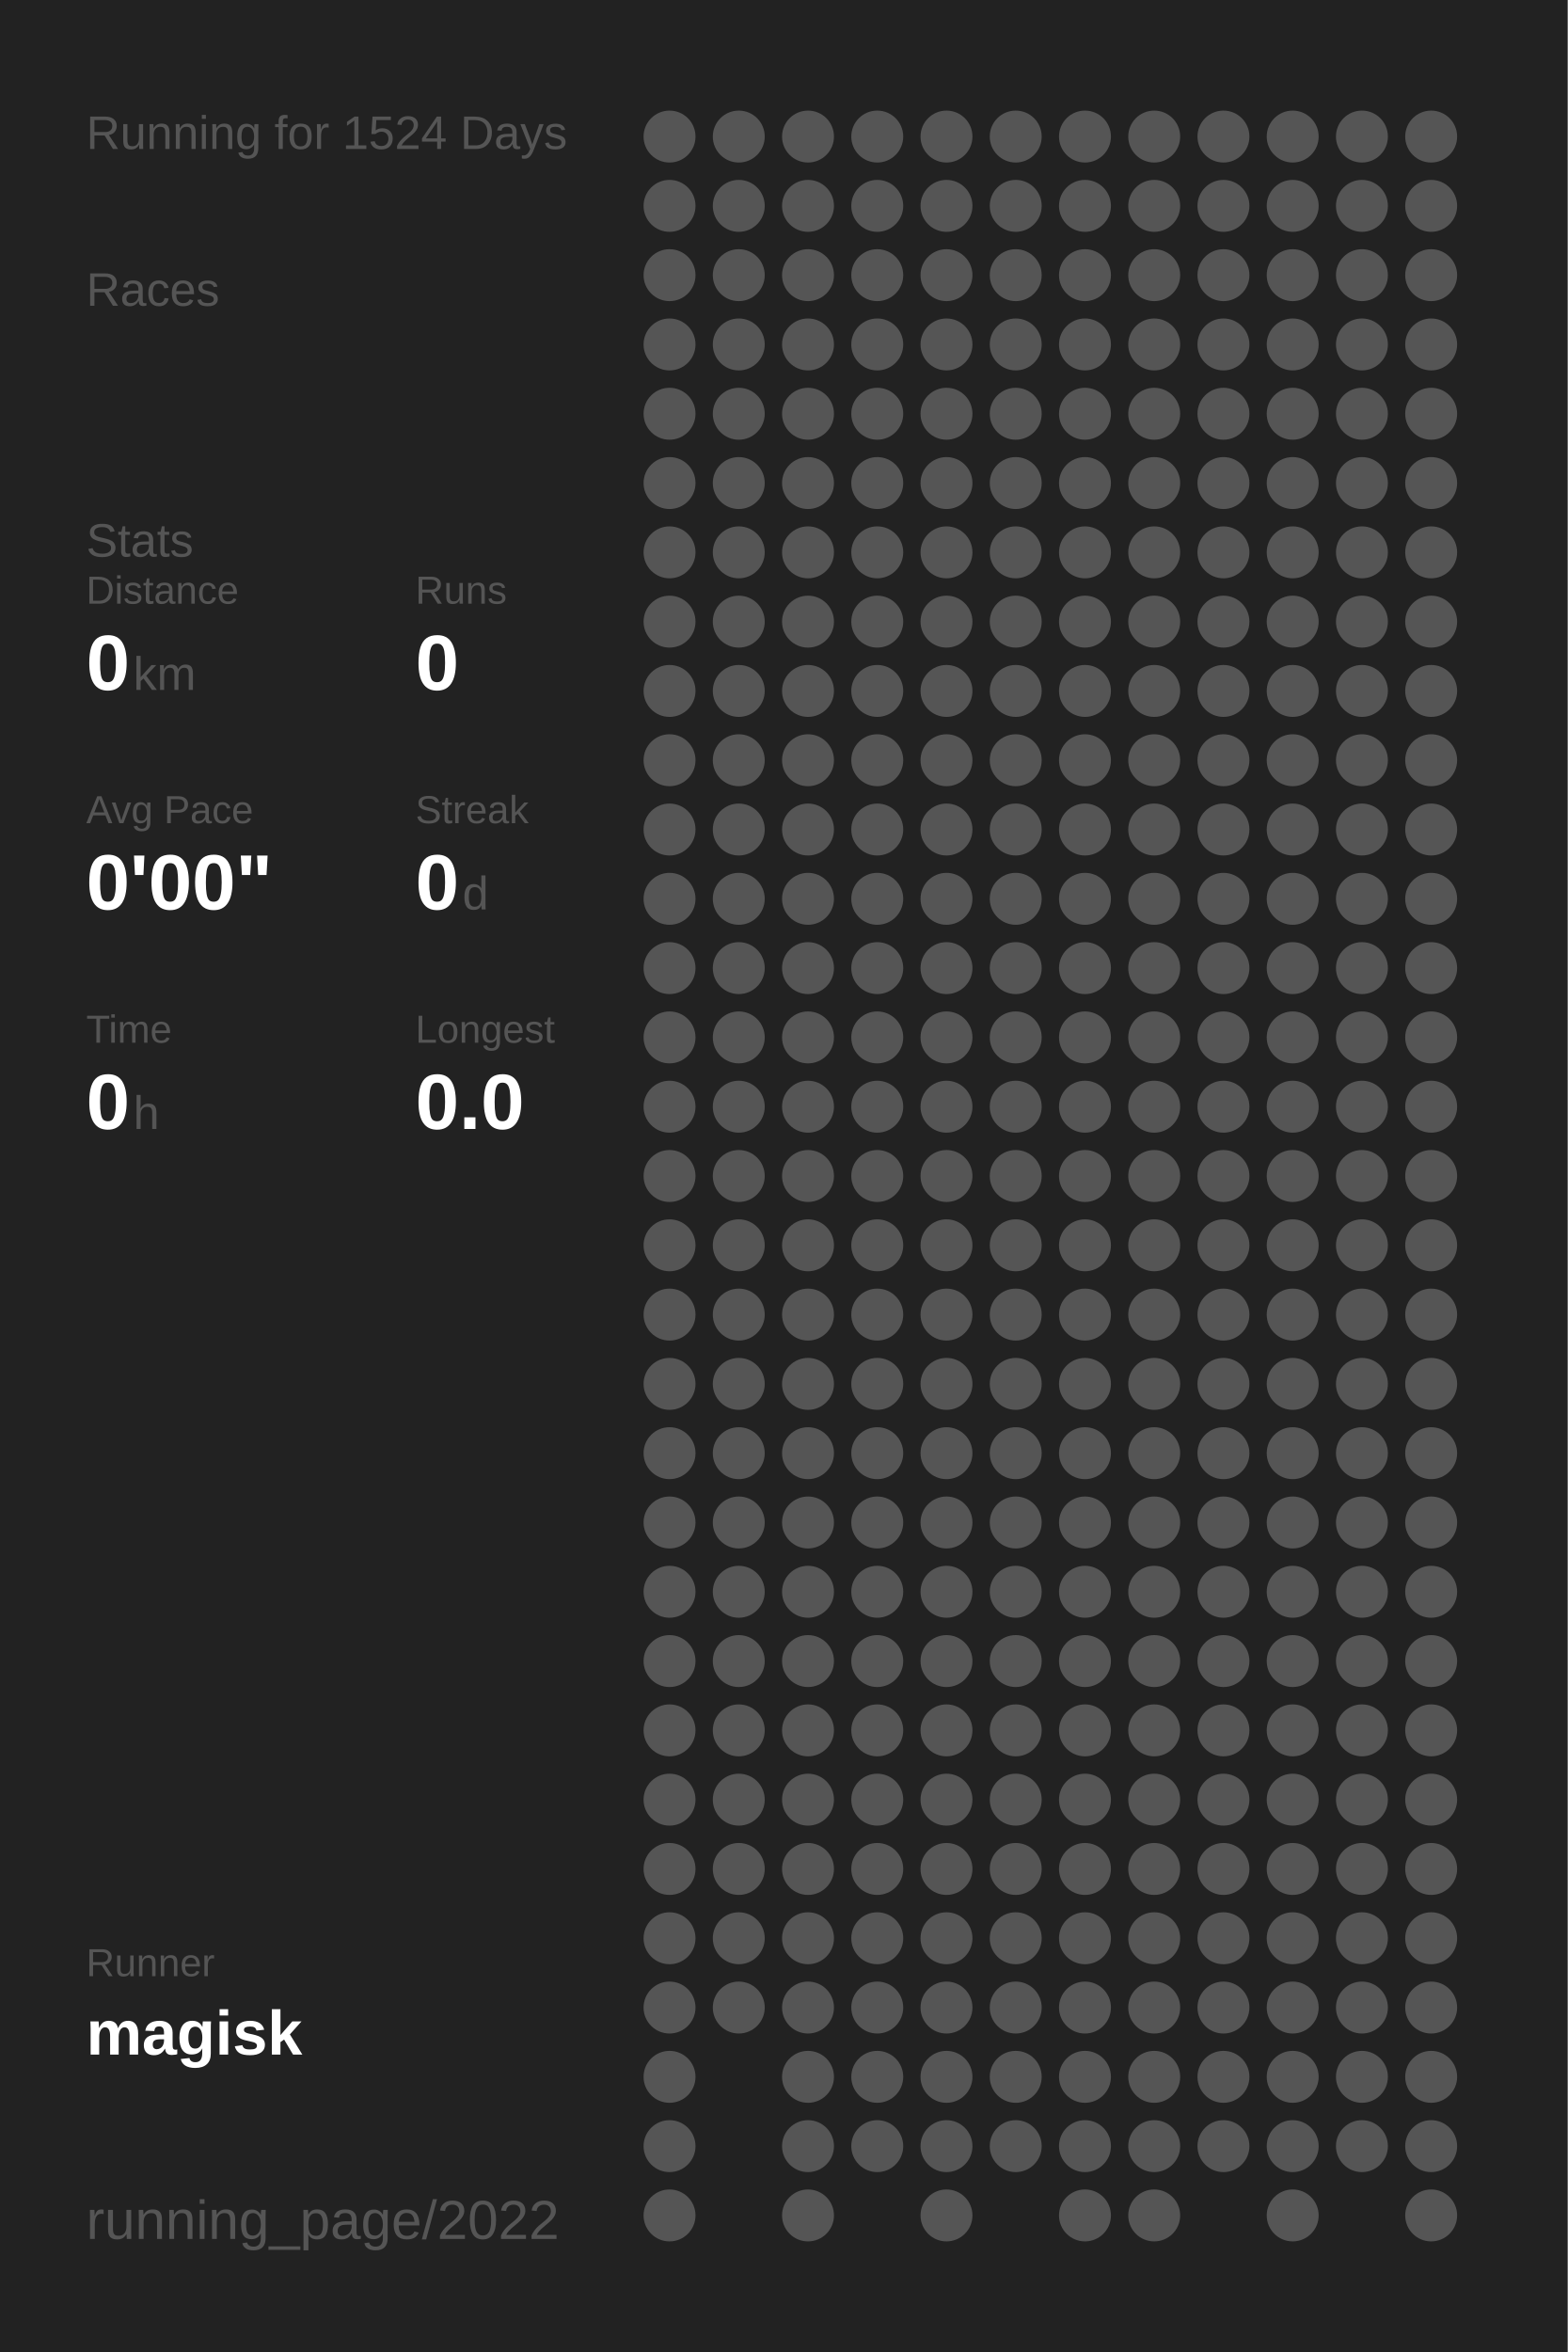
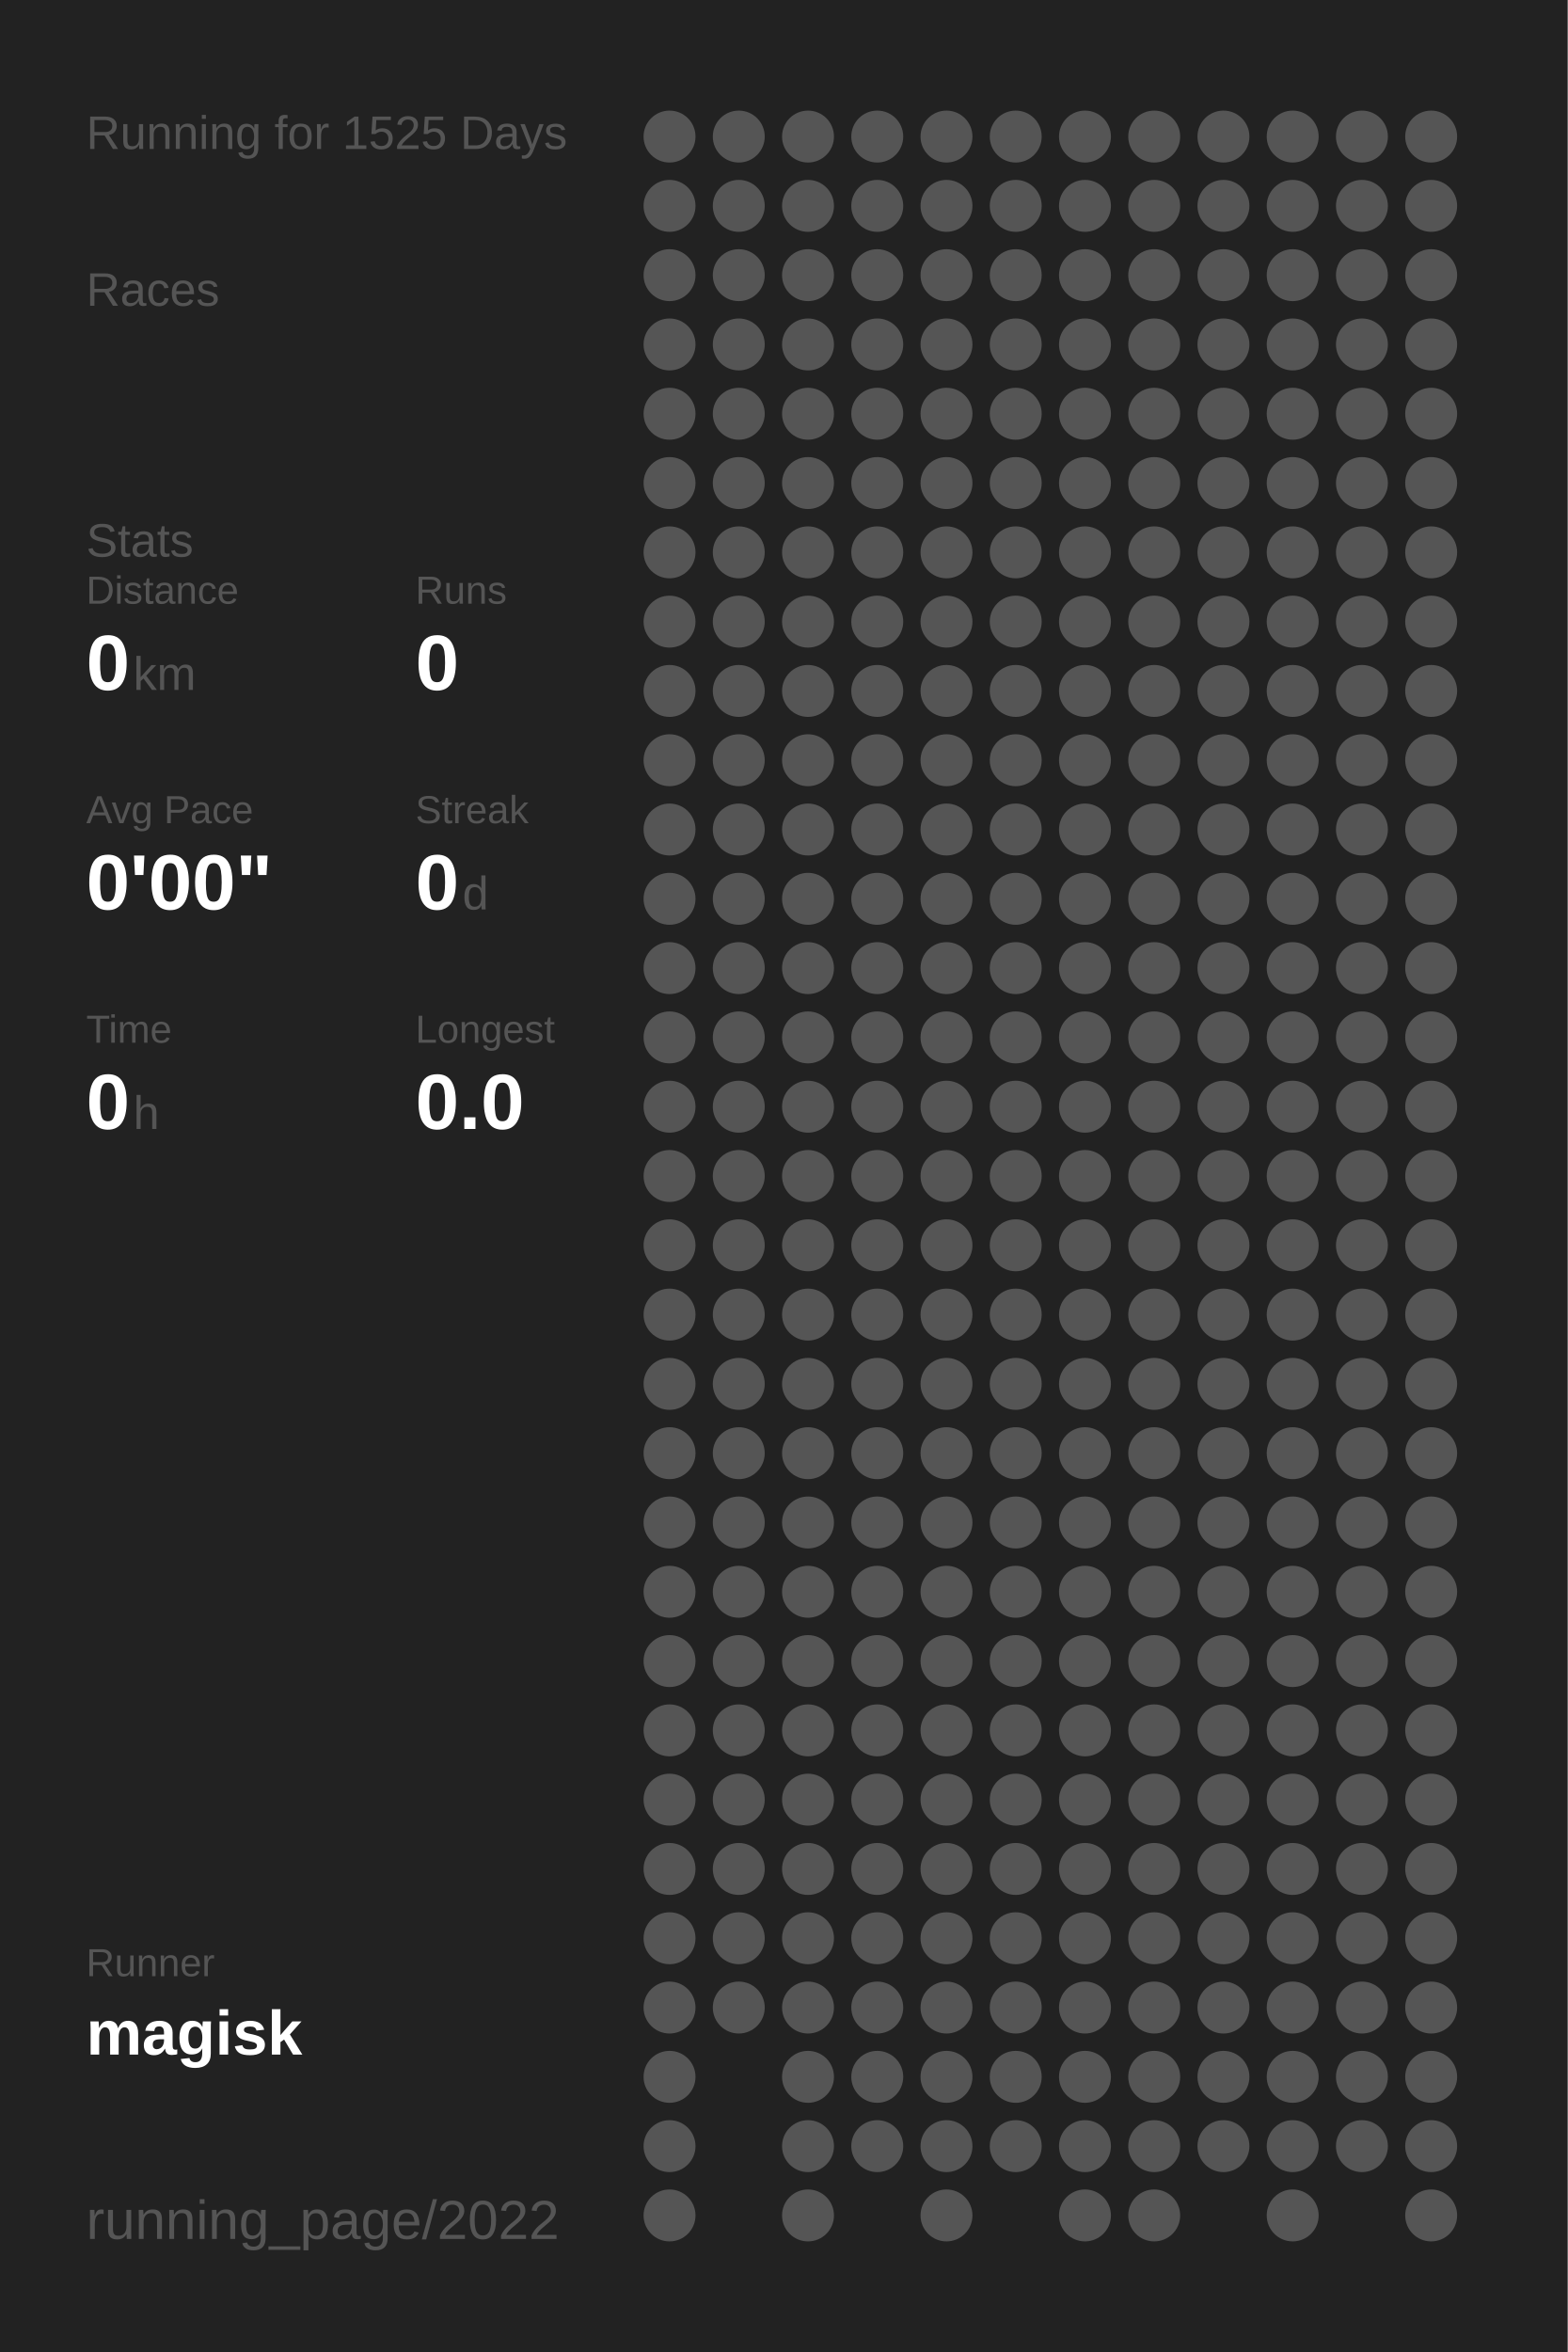
<svg xmlns="http://www.w3.org/2000/svg" baseProfile="full" height="300mm" version="1.1" viewBox="0,0,200,300" width="200mm">
  <defs />
  <rect fill="#222222" height="300" width="200" x="0" y="0" />
-   <text fill="#555555" style="font-size:6px; font-family:Arial;" x="11" y="19">Running for 1524 Days</text>
+   <text fill="#555555" style="font-size:6px; font-family:Arial;" x="11" y="19">Running for 1525 Days</text>
  <text fill="#555555" style="font-size:6px; font-family:Arial;" x="11" y="39">Races</text>
  <text fill="#555555" style="font-size:6px; font-family:Arial;" x="11" y="71">Stats</text>
  <text fill="#555555" style="font-size:5px; font-family:Arial;" x="11" y="77">Distance</text>
  <text fill="#FFFFFF" style="font-size:10px; font-family:Arial; font-weight:bold;" x="11" y="88">0</text>
  <text fill="#555555" style="font-size:6px; font-family:Arial;" x="17" y="88">km</text>
  <text fill="#555555" style="font-size:5px; font-family:Arial;" x="53" y="77">Runs</text>
  <text fill="#FFFFFF" style="font-size:10px; font-family:Arial; font-weight:bold;" x="53" y="88">0</text>
  <text fill="#555555" style="font-size:5px; font-family:Arial;" x="11" y="105">Avg Pace</text>
  <text fill="#FFFFFF" style="font-size:10px; font-family:Arial; font-weight:bold;" x="11" y="116">0'00"</text>
  <text fill="#555555" style="font-size:5px; font-family:Arial;" x="53" y="105">Streak</text>
  <text fill="#FFFFFF" style="font-size:10px; font-family:Arial; font-weight:bold;" x="53" y="116">0</text>
  <text fill="#555555" style="font-size:6px; font-family:Arial;" x="59" y="116">d</text>
  <text fill="#555555" style="font-size:5px; font-family:Arial;" x="11" y="133">Time</text>
  <text fill="#FFFFFF" style="font-size:10px; font-family:Arial; font-weight:bold;" x="11" y="144">0</text>
  <text fill="#555555" style="font-size:6px; font-family:Arial;" x="17" y="144">h</text>
  <text fill="#555555" style="font-size:5px; font-family:Arial;" x="53" y="133">Longest</text>
  <text fill="#FFFFFF" style="font-size:10px; font-family:Arial; font-weight:bold;" x="53" y="144">0.0</text>
  <text fill="#555555" style="font-size:5px; font-family:Arial;" x="11" y="252.065">Runner</text>
  <text fill="#FFFFFF" style="font-size:8px; font-family:Arial; font-weight:bold;" x="11" y="262.065">magisk</text>
  <text fill="#555555" style="font-size:7px; font-family:Arial;" x="11" y="285.581">running_page/2022</text>
  <circle cx="85.417" cy="17.419" fill="#555555" r="3.312" />
  <circle cx="85.417" cy="26.258" fill="#555555" r="3.312" />
  <circle cx="85.417" cy="35.097" fill="#555555" r="3.312" />
  <circle cx="85.417" cy="43.935" fill="#555555" r="3.312" />
  <circle cx="85.417" cy="52.774" fill="#555555" r="3.312" />
  <circle cx="85.417" cy="61.613" fill="#555555" r="3.312" />
  <circle cx="85.417" cy="70.452" fill="#555555" r="3.312" />
  <circle cx="85.417" cy="79.29" fill="#555555" r="3.312" />
  <circle cx="85.417" cy="88.129" fill="#555555" r="3.312" />
  <circle cx="85.417" cy="96.968" fill="#555555" r="3.312" />
  <circle cx="85.417" cy="105.806" fill="#555555" r="3.312" />
  <circle cx="85.417" cy="114.645" fill="#555555" r="3.312" />
  <circle cx="85.417" cy="123.484" fill="#555555" r="3.312" />
  <circle cx="85.417" cy="132.323" fill="#555555" r="3.312" />
  <circle cx="85.417" cy="141.161" fill="#555555" r="3.312" />
  <circle cx="85.417" cy="150" fill="#555555" r="3.312" />
  <circle cx="85.417" cy="158.839" fill="#555555" r="3.312" />
  <circle cx="85.417" cy="167.677" fill="#555555" r="3.312" />
  <circle cx="85.417" cy="176.516" fill="#555555" r="3.312" />
  <circle cx="85.417" cy="185.355" fill="#555555" r="3.312" />
  <circle cx="85.417" cy="194.194" fill="#555555" r="3.312" />
  <circle cx="85.417" cy="203.032" fill="#555555" r="3.312" />
  <circle cx="85.417" cy="211.871" fill="#555555" r="3.312" />
  <circle cx="85.417" cy="220.71" fill="#555555" r="3.312" />
  <circle cx="85.417" cy="229.548" fill="#555555" r="3.312" />
  <circle cx="85.417" cy="238.387" fill="#555555" r="3.312" />
  <circle cx="85.417" cy="247.226" fill="#555555" r="3.312" />
  <circle cx="85.417" cy="256.065" fill="#555555" r="3.312" />
  <circle cx="85.417" cy="264.903" fill="#555555" r="3.312" />
  <circle cx="85.417" cy="273.742" fill="#555555" r="3.312" />
  <circle cx="85.417" cy="282.581" fill="#555555" r="3.312" />
  <circle cx="94.25" cy="17.419" fill="#555555" r="3.312" />
  <circle cx="94.25" cy="26.258" fill="#555555" r="3.312" />
  <circle cx="94.25" cy="35.097" fill="#555555" r="3.312" />
  <circle cx="94.25" cy="43.935" fill="#555555" r="3.312" />
  <circle cx="94.25" cy="52.774" fill="#555555" r="3.312" />
  <circle cx="94.25" cy="61.613" fill="#555555" r="3.312" />
  <circle cx="94.25" cy="70.452" fill="#555555" r="3.312" />
  <circle cx="94.25" cy="79.29" fill="#555555" r="3.312" />
  <circle cx="94.25" cy="88.129" fill="#555555" r="3.312" />
  <circle cx="94.25" cy="96.968" fill="#555555" r="3.312" />
  <circle cx="94.25" cy="105.806" fill="#555555" r="3.312" />
  <circle cx="94.25" cy="114.645" fill="#555555" r="3.312" />
  <circle cx="94.25" cy="123.484" fill="#555555" r="3.312" />
  <circle cx="94.25" cy="132.323" fill="#555555" r="3.312" />
  <circle cx="94.25" cy="141.161" fill="#555555" r="3.312" />
  <circle cx="94.25" cy="150" fill="#555555" r="3.312" />
  <circle cx="94.25" cy="158.839" fill="#555555" r="3.312" />
  <circle cx="94.25" cy="167.677" fill="#555555" r="3.312" />
  <circle cx="94.25" cy="176.516" fill="#555555" r="3.312" />
  <circle cx="94.25" cy="185.355" fill="#555555" r="3.312" />
  <circle cx="94.25" cy="194.194" fill="#555555" r="3.312" />
  <circle cx="94.25" cy="203.032" fill="#555555" r="3.312" />
  <circle cx="94.25" cy="211.871" fill="#555555" r="3.312" />
  <circle cx="94.25" cy="220.71" fill="#555555" r="3.312" />
  <circle cx="94.25" cy="229.548" fill="#555555" r="3.312" />
  <circle cx="94.25" cy="238.387" fill="#555555" r="3.312" />
  <circle cx="94.25" cy="247.226" fill="#555555" r="3.312" />
  <circle cx="94.25" cy="256.065" fill="#555555" r="3.312" />
  <circle cx="103.083" cy="17.419" fill="#555555" r="3.312" />
  <circle cx="103.083" cy="26.258" fill="#555555" r="3.312" />
  <circle cx="103.083" cy="35.097" fill="#555555" r="3.312" />
  <circle cx="103.083" cy="43.935" fill="#555555" r="3.312" />
  <circle cx="103.083" cy="52.774" fill="#555555" r="3.312" />
  <circle cx="103.083" cy="61.613" fill="#555555" r="3.312" />
  <circle cx="103.083" cy="70.452" fill="#555555" r="3.312" />
  <circle cx="103.083" cy="79.29" fill="#555555" r="3.312" />
  <circle cx="103.083" cy="88.129" fill="#555555" r="3.312" />
  <circle cx="103.083" cy="96.968" fill="#555555" r="3.312" />
  <circle cx="103.083" cy="105.806" fill="#555555" r="3.312" />
  <circle cx="103.083" cy="114.645" fill="#555555" r="3.312" />
  <circle cx="103.083" cy="123.484" fill="#555555" r="3.312" />
  <circle cx="103.083" cy="132.323" fill="#555555" r="3.312" />
  <circle cx="103.083" cy="141.161" fill="#555555" r="3.312" />
  <circle cx="103.083" cy="150" fill="#555555" r="3.312" />
  <circle cx="103.083" cy="158.839" fill="#555555" r="3.312" />
  <circle cx="103.083" cy="167.677" fill="#555555" r="3.312" />
  <circle cx="103.083" cy="176.516" fill="#555555" r="3.312" />
  <circle cx="103.083" cy="185.355" fill="#555555" r="3.312" />
  <circle cx="103.083" cy="194.194" fill="#555555" r="3.312" />
  <circle cx="103.083" cy="203.032" fill="#555555" r="3.312" />
  <circle cx="103.083" cy="211.871" fill="#555555" r="3.312" />
  <circle cx="103.083" cy="220.71" fill="#555555" r="3.312" />
  <circle cx="103.083" cy="229.548" fill="#555555" r="3.312" />
  <circle cx="103.083" cy="238.387" fill="#555555" r="3.312" />
  <circle cx="103.083" cy="247.226" fill="#555555" r="3.312" />
  <circle cx="103.083" cy="256.065" fill="#555555" r="3.312" />
  <circle cx="103.083" cy="264.903" fill="#555555" r="3.312" />
  <circle cx="103.083" cy="273.742" fill="#555555" r="3.312" />
  <circle cx="103.083" cy="282.581" fill="#555555" r="3.312" />
  <circle cx="111.917" cy="17.419" fill="#555555" r="3.312" />
  <circle cx="111.917" cy="26.258" fill="#555555" r="3.312" />
  <circle cx="111.917" cy="35.097" fill="#555555" r="3.312" />
  <circle cx="111.917" cy="43.935" fill="#555555" r="3.312" />
  <circle cx="111.917" cy="52.774" fill="#555555" r="3.312" />
  <circle cx="111.917" cy="61.613" fill="#555555" r="3.312" />
  <circle cx="111.917" cy="70.452" fill="#555555" r="3.312" />
  <circle cx="111.917" cy="79.29" fill="#555555" r="3.312" />
  <circle cx="111.917" cy="88.129" fill="#555555" r="3.312" />
  <circle cx="111.917" cy="96.968" fill="#555555" r="3.312" />
  <circle cx="111.917" cy="105.806" fill="#555555" r="3.312" />
  <circle cx="111.917" cy="114.645" fill="#555555" r="3.312" />
  <circle cx="111.917" cy="123.484" fill="#555555" r="3.312" />
  <circle cx="111.917" cy="132.323" fill="#555555" r="3.312" />
  <circle cx="111.917" cy="141.161" fill="#555555" r="3.312" />
  <circle cx="111.917" cy="150" fill="#555555" r="3.312" />
  <circle cx="111.917" cy="158.839" fill="#555555" r="3.312" />
  <circle cx="111.917" cy="167.677" fill="#555555" r="3.312" />
  <circle cx="111.917" cy="176.516" fill="#555555" r="3.312" />
  <circle cx="111.917" cy="185.355" fill="#555555" r="3.312" />
  <circle cx="111.917" cy="194.194" fill="#555555" r="3.312" />
  <circle cx="111.917" cy="203.032" fill="#555555" r="3.312" />
  <circle cx="111.917" cy="211.871" fill="#555555" r="3.312" />
  <circle cx="111.917" cy="220.71" fill="#555555" r="3.312" />
  <circle cx="111.917" cy="229.548" fill="#555555" r="3.312" />
  <circle cx="111.917" cy="238.387" fill="#555555" r="3.312" />
  <circle cx="111.917" cy="247.226" fill="#555555" r="3.312" />
  <circle cx="111.917" cy="256.065" fill="#555555" r="3.312" />
  <circle cx="111.917" cy="264.903" fill="#555555" r="3.312" />
  <circle cx="111.917" cy="273.742" fill="#555555" r="3.312" />
  <circle cx="120.75" cy="17.419" fill="#555555" r="3.312" />
  <circle cx="120.75" cy="26.258" fill="#555555" r="3.312" />
  <circle cx="120.75" cy="35.097" fill="#555555" r="3.312" />
  <circle cx="120.75" cy="43.935" fill="#555555" r="3.312" />
  <circle cx="120.75" cy="52.774" fill="#555555" r="3.312" />
  <circle cx="120.75" cy="61.613" fill="#555555" r="3.312" />
  <circle cx="120.75" cy="70.452" fill="#555555" r="3.312" />
  <circle cx="120.75" cy="79.29" fill="#555555" r="3.312" />
  <circle cx="120.75" cy="88.129" fill="#555555" r="3.312" />
  <circle cx="120.75" cy="96.968" fill="#555555" r="3.312" />
  <circle cx="120.75" cy="105.806" fill="#555555" r="3.312" />
  <circle cx="120.75" cy="114.645" fill="#555555" r="3.312" />
  <circle cx="120.75" cy="123.484" fill="#555555" r="3.312" />
  <circle cx="120.75" cy="132.323" fill="#555555" r="3.312" />
  <circle cx="120.75" cy="141.161" fill="#555555" r="3.312" />
  <circle cx="120.75" cy="150" fill="#555555" r="3.312" />
  <circle cx="120.75" cy="158.839" fill="#555555" r="3.312" />
  <circle cx="120.75" cy="167.677" fill="#555555" r="3.312" />
  <circle cx="120.75" cy="176.516" fill="#555555" r="3.312" />
  <circle cx="120.75" cy="185.355" fill="#555555" r="3.312" />
  <circle cx="120.75" cy="194.194" fill="#555555" r="3.312" />
  <circle cx="120.75" cy="203.032" fill="#555555" r="3.312" />
  <circle cx="120.75" cy="211.871" fill="#555555" r="3.312" />
  <circle cx="120.75" cy="220.71" fill="#555555" r="3.312" />
  <circle cx="120.75" cy="229.548" fill="#555555" r="3.312" />
  <circle cx="120.75" cy="238.387" fill="#555555" r="3.312" />
  <circle cx="120.75" cy="247.226" fill="#555555" r="3.312" />
  <circle cx="120.75" cy="256.065" fill="#555555" r="3.312" />
  <circle cx="120.75" cy="264.903" fill="#555555" r="3.312" />
  <circle cx="120.75" cy="273.742" fill="#555555" r="3.312" />
  <circle cx="120.75" cy="282.581" fill="#555555" r="3.312" />
  <circle cx="129.583" cy="17.419" fill="#555555" r="3.312" />
  <circle cx="129.583" cy="26.258" fill="#555555" r="3.312" />
  <circle cx="129.583" cy="35.097" fill="#555555" r="3.312" />
  <circle cx="129.583" cy="43.935" fill="#555555" r="3.312" />
  <circle cx="129.583" cy="52.774" fill="#555555" r="3.312" />
  <circle cx="129.583" cy="61.613" fill="#555555" r="3.312" />
  <circle cx="129.583" cy="70.452" fill="#555555" r="3.312" />
  <circle cx="129.583" cy="79.29" fill="#555555" r="3.312" />
  <circle cx="129.583" cy="88.129" fill="#555555" r="3.312" />
  <circle cx="129.583" cy="96.968" fill="#555555" r="3.312" />
  <circle cx="129.583" cy="105.806" fill="#555555" r="3.312" />
  <circle cx="129.583" cy="114.645" fill="#555555" r="3.312" />
  <circle cx="129.583" cy="123.484" fill="#555555" r="3.312" />
  <circle cx="129.583" cy="132.323" fill="#555555" r="3.312" />
  <circle cx="129.583" cy="141.161" fill="#555555" r="3.312" />
  <circle cx="129.583" cy="150" fill="#555555" r="3.312" />
  <circle cx="129.583" cy="158.839" fill="#555555" r="3.312" />
  <circle cx="129.583" cy="167.677" fill="#555555" r="3.312" />
  <circle cx="129.583" cy="176.516" fill="#555555" r="3.312" />
  <circle cx="129.583" cy="185.355" fill="#555555" r="3.312" />
  <circle cx="129.583" cy="194.194" fill="#555555" r="3.312" />
  <circle cx="129.583" cy="203.032" fill="#555555" r="3.312" />
  <circle cx="129.583" cy="211.871" fill="#555555" r="3.312" />
  <circle cx="129.583" cy="220.71" fill="#555555" r="3.312" />
  <circle cx="129.583" cy="229.548" fill="#555555" r="3.312" />
  <circle cx="129.583" cy="238.387" fill="#555555" r="3.312" />
  <circle cx="129.583" cy="247.226" fill="#555555" r="3.312" />
  <circle cx="129.583" cy="256.065" fill="#555555" r="3.312" />
  <circle cx="129.583" cy="264.903" fill="#555555" r="3.312" />
  <circle cx="129.583" cy="273.742" fill="#555555" r="3.312" />
  <circle cx="138.417" cy="17.419" fill="#555555" r="3.312" />
  <circle cx="138.417" cy="26.258" fill="#555555" r="3.312" />
  <circle cx="138.417" cy="35.097" fill="#555555" r="3.312" />
  <circle cx="138.417" cy="43.935" fill="#555555" r="3.312" />
  <circle cx="138.417" cy="52.774" fill="#555555" r="3.312" />
  <circle cx="138.417" cy="61.613" fill="#555555" r="3.312" />
  <circle cx="138.417" cy="70.452" fill="#555555" r="3.312" />
  <circle cx="138.417" cy="79.29" fill="#555555" r="3.312" />
  <circle cx="138.417" cy="88.129" fill="#555555" r="3.312" />
  <circle cx="138.417" cy="96.968" fill="#555555" r="3.312" />
  <circle cx="138.417" cy="105.806" fill="#555555" r="3.312" />
  <circle cx="138.417" cy="114.645" fill="#555555" r="3.312" />
  <circle cx="138.417" cy="123.484" fill="#555555" r="3.312" />
  <circle cx="138.417" cy="132.323" fill="#555555" r="3.312" />
  <circle cx="138.417" cy="141.161" fill="#555555" r="3.312" />
  <circle cx="138.417" cy="150" fill="#555555" r="3.312" />
  <circle cx="138.417" cy="158.839" fill="#555555" r="3.312" />
  <circle cx="138.417" cy="167.677" fill="#555555" r="3.312" />
  <circle cx="138.417" cy="176.516" fill="#555555" r="3.312" />
  <circle cx="138.417" cy="185.355" fill="#555555" r="3.312" />
  <circle cx="138.417" cy="194.194" fill="#555555" r="3.312" />
  <circle cx="138.417" cy="203.032" fill="#555555" r="3.312" />
  <circle cx="138.417" cy="211.871" fill="#555555" r="3.312" />
  <circle cx="138.417" cy="220.71" fill="#555555" r="3.312" />
  <circle cx="138.417" cy="229.548" fill="#555555" r="3.312" />
  <circle cx="138.417" cy="238.387" fill="#555555" r="3.312" />
  <circle cx="138.417" cy="247.226" fill="#555555" r="3.312" />
  <circle cx="138.417" cy="256.065" fill="#555555" r="3.312" />
  <circle cx="138.417" cy="264.903" fill="#555555" r="3.312" />
  <circle cx="138.417" cy="273.742" fill="#555555" r="3.312" />
  <circle cx="138.417" cy="282.581" fill="#555555" r="3.312" />
  <circle cx="147.25" cy="17.419" fill="#555555" r="3.312" />
  <circle cx="147.25" cy="26.258" fill="#555555" r="3.312" />
  <circle cx="147.25" cy="35.097" fill="#555555" r="3.312" />
  <circle cx="147.25" cy="43.935" fill="#555555" r="3.312" />
  <circle cx="147.25" cy="52.774" fill="#555555" r="3.312" />
  <circle cx="147.25" cy="61.613" fill="#555555" r="3.312" />
  <circle cx="147.25" cy="70.452" fill="#555555" r="3.312" />
  <circle cx="147.25" cy="79.29" fill="#555555" r="3.312" />
  <circle cx="147.25" cy="88.129" fill="#555555" r="3.312" />
  <circle cx="147.25" cy="96.968" fill="#555555" r="3.312" />
  <circle cx="147.25" cy="105.806" fill="#555555" r="3.312" />
  <circle cx="147.25" cy="114.645" fill="#555555" r="3.312" />
  <circle cx="147.25" cy="123.484" fill="#555555" r="3.312" />
  <circle cx="147.25" cy="132.323" fill="#555555" r="3.312" />
  <circle cx="147.25" cy="141.161" fill="#555555" r="3.312" />
  <circle cx="147.25" cy="150" fill="#555555" r="3.312" />
  <circle cx="147.25" cy="158.839" fill="#555555" r="3.312" />
  <circle cx="147.25" cy="167.677" fill="#555555" r="3.312" />
  <circle cx="147.25" cy="176.516" fill="#555555" r="3.312" />
  <circle cx="147.25" cy="185.355" fill="#555555" r="3.312" />
  <circle cx="147.25" cy="194.194" fill="#555555" r="3.312" />
  <circle cx="147.25" cy="203.032" fill="#555555" r="3.312" />
  <circle cx="147.25" cy="211.871" fill="#555555" r="3.312" />
  <circle cx="147.25" cy="220.71" fill="#555555" r="3.312" />
  <circle cx="147.25" cy="229.548" fill="#555555" r="3.312" />
  <circle cx="147.25" cy="238.387" fill="#555555" r="3.312" />
  <circle cx="147.25" cy="247.226" fill="#555555" r="3.312" />
  <circle cx="147.25" cy="256.065" fill="#555555" r="3.312" />
  <circle cx="147.25" cy="264.903" fill="#555555" r="3.312" />
  <circle cx="147.25" cy="273.742" fill="#555555" r="3.312" />
  <circle cx="147.25" cy="282.581" fill="#555555" r="3.312" />
  <circle cx="156.083" cy="17.419" fill="#555555" r="3.312" />
  <circle cx="156.083" cy="26.258" fill="#555555" r="3.312" />
  <circle cx="156.083" cy="35.097" fill="#555555" r="3.312" />
  <circle cx="156.083" cy="43.935" fill="#555555" r="3.312" />
  <circle cx="156.083" cy="52.774" fill="#555555" r="3.312" />
  <circle cx="156.083" cy="61.613" fill="#555555" r="3.312" />
  <circle cx="156.083" cy="70.452" fill="#555555" r="3.312" />
  <circle cx="156.083" cy="79.29" fill="#555555" r="3.312" />
  <circle cx="156.083" cy="88.129" fill="#555555" r="3.312" />
  <circle cx="156.083" cy="96.968" fill="#555555" r="3.312" />
  <circle cx="156.083" cy="105.806" fill="#555555" r="3.312" />
  <circle cx="156.083" cy="114.645" fill="#555555" r="3.312" />
  <circle cx="156.083" cy="123.484" fill="#555555" r="3.312" />
  <circle cx="156.083" cy="132.323" fill="#555555" r="3.312" />
  <circle cx="156.083" cy="141.161" fill="#555555" r="3.312" />
  <circle cx="156.083" cy="150" fill="#555555" r="3.312" />
  <circle cx="156.083" cy="158.839" fill="#555555" r="3.312" />
  <circle cx="156.083" cy="167.677" fill="#555555" r="3.312" />
  <circle cx="156.083" cy="176.516" fill="#555555" r="3.312" />
  <circle cx="156.083" cy="185.355" fill="#555555" r="3.312" />
  <circle cx="156.083" cy="194.194" fill="#555555" r="3.312" />
  <circle cx="156.083" cy="203.032" fill="#555555" r="3.312" />
  <circle cx="156.083" cy="211.871" fill="#555555" r="3.312" />
  <circle cx="156.083" cy="220.71" fill="#555555" r="3.312" />
  <circle cx="156.083" cy="229.548" fill="#555555" r="3.312" />
  <circle cx="156.083" cy="238.387" fill="#555555" r="3.312" />
  <circle cx="156.083" cy="247.226" fill="#555555" r="3.312" />
  <circle cx="156.083" cy="256.065" fill="#555555" r="3.312" />
  <circle cx="156.083" cy="264.903" fill="#555555" r="3.312" />
  <circle cx="156.083" cy="273.742" fill="#555555" r="3.312" />
  <circle cx="164.917" cy="17.419" fill="#555555" r="3.312" />
  <circle cx="164.917" cy="26.258" fill="#555555" r="3.312" />
  <circle cx="164.917" cy="35.097" fill="#555555" r="3.312" />
  <circle cx="164.917" cy="43.935" fill="#555555" r="3.312" />
  <circle cx="164.917" cy="52.774" fill="#555555" r="3.312" />
  <circle cx="164.917" cy="61.613" fill="#555555" r="3.312" />
  <circle cx="164.917" cy="70.452" fill="#555555" r="3.312" />
  <circle cx="164.917" cy="79.29" fill="#555555" r="3.312" />
  <circle cx="164.917" cy="88.129" fill="#555555" r="3.312" />
  <circle cx="164.917" cy="96.968" fill="#555555" r="3.312" />
  <circle cx="164.917" cy="105.806" fill="#555555" r="3.312" />
  <circle cx="164.917" cy="114.645" fill="#555555" r="3.312" />
  <circle cx="164.917" cy="123.484" fill="#555555" r="3.312" />
  <circle cx="164.917" cy="132.323" fill="#555555" r="3.312" />
  <circle cx="164.917" cy="141.161" fill="#555555" r="3.312" />
  <circle cx="164.917" cy="150" fill="#555555" r="3.312" />
  <circle cx="164.917" cy="158.839" fill="#555555" r="3.312" />
  <circle cx="164.917" cy="167.677" fill="#555555" r="3.312" />
  <circle cx="164.917" cy="176.516" fill="#555555" r="3.312" />
  <circle cx="164.917" cy="185.355" fill="#555555" r="3.312" />
  <circle cx="164.917" cy="194.194" fill="#555555" r="3.312" />
  <circle cx="164.917" cy="203.032" fill="#555555" r="3.312" />
  <circle cx="164.917" cy="211.871" fill="#555555" r="3.312" />
  <circle cx="164.917" cy="220.71" fill="#555555" r="3.312" />
  <circle cx="164.917" cy="229.548" fill="#555555" r="3.312" />
  <circle cx="164.917" cy="238.387" fill="#555555" r="3.312" />
  <circle cx="164.917" cy="247.226" fill="#555555" r="3.312" />
  <circle cx="164.917" cy="256.065" fill="#555555" r="3.312" />
  <circle cx="164.917" cy="264.903" fill="#555555" r="3.312" />
  <circle cx="164.917" cy="273.742" fill="#555555" r="3.312" />
  <circle cx="164.917" cy="282.581" fill="#555555" r="3.312" />
  <circle cx="173.75" cy="17.419" fill="#555555" r="3.312" />
  <circle cx="173.75" cy="26.258" fill="#555555" r="3.312" />
  <circle cx="173.75" cy="35.097" fill="#555555" r="3.312" />
  <circle cx="173.75" cy="43.935" fill="#555555" r="3.312" />
  <circle cx="173.75" cy="52.774" fill="#555555" r="3.312" />
  <circle cx="173.75" cy="61.613" fill="#555555" r="3.312" />
  <circle cx="173.75" cy="70.452" fill="#555555" r="3.312" />
  <circle cx="173.75" cy="79.29" fill="#555555" r="3.312" />
  <circle cx="173.75" cy="88.129" fill="#555555" r="3.312" />
  <circle cx="173.75" cy="96.968" fill="#555555" r="3.312" />
  <circle cx="173.75" cy="105.806" fill="#555555" r="3.312" />
  <circle cx="173.75" cy="114.645" fill="#555555" r="3.312" />
  <circle cx="173.75" cy="123.484" fill="#555555" r="3.312" />
  <circle cx="173.75" cy="132.323" fill="#555555" r="3.312" />
  <circle cx="173.75" cy="141.161" fill="#555555" r="3.312" />
  <circle cx="173.75" cy="150" fill="#555555" r="3.312" />
  <circle cx="173.75" cy="158.839" fill="#555555" r="3.312" />
  <circle cx="173.75" cy="167.677" fill="#555555" r="3.312" />
  <circle cx="173.75" cy="176.516" fill="#555555" r="3.312" />
  <circle cx="173.75" cy="185.355" fill="#555555" r="3.312" />
  <circle cx="173.75" cy="194.194" fill="#555555" r="3.312" />
  <circle cx="173.75" cy="203.032" fill="#555555" r="3.312" />
  <circle cx="173.75" cy="211.871" fill="#555555" r="3.312" />
  <circle cx="173.75" cy="220.71" fill="#555555" r="3.312" />
  <circle cx="173.75" cy="229.548" fill="#555555" r="3.312" />
  <circle cx="173.75" cy="238.387" fill="#555555" r="3.312" />
  <circle cx="173.75" cy="247.226" fill="#555555" r="3.312" />
  <circle cx="173.75" cy="256.065" fill="#555555" r="3.312" />
  <circle cx="173.75" cy="264.903" fill="#555555" r="3.312" />
  <circle cx="173.75" cy="273.742" fill="#555555" r="3.312" />
  <circle cx="182.583" cy="17.419" fill="#555555" r="3.312" />
  <circle cx="182.583" cy="26.258" fill="#555555" r="3.312" />
  <circle cx="182.583" cy="35.097" fill="#555555" r="3.312" />
  <circle cx="182.583" cy="43.935" fill="#555555" r="3.312" />
  <circle cx="182.583" cy="52.774" fill="#555555" r="3.312" />
  <circle cx="182.583" cy="61.613" fill="#555555" r="3.312" />
  <circle cx="182.583" cy="70.452" fill="#555555" r="3.312" />
  <circle cx="182.583" cy="79.29" fill="#555555" r="3.312" />
  <circle cx="182.583" cy="88.129" fill="#555555" r="3.312" />
  <circle cx="182.583" cy="96.968" fill="#555555" r="3.312" />
  <circle cx="182.583" cy="105.806" fill="#555555" r="3.312" />
  <circle cx="182.583" cy="114.645" fill="#555555" r="3.312" />
  <circle cx="182.583" cy="123.484" fill="#555555" r="3.312" />
  <circle cx="182.583" cy="132.323" fill="#555555" r="3.312" />
  <circle cx="182.583" cy="141.161" fill="#555555" r="3.312" />
  <circle cx="182.583" cy="150" fill="#555555" r="3.312" />
  <circle cx="182.583" cy="158.839" fill="#555555" r="3.312" />
  <circle cx="182.583" cy="167.677" fill="#555555" r="3.312" />
  <circle cx="182.583" cy="176.516" fill="#555555" r="3.312" />
  <circle cx="182.583" cy="185.355" fill="#555555" r="3.312" />
  <circle cx="182.583" cy="194.194" fill="#555555" r="3.312" />
  <circle cx="182.583" cy="203.032" fill="#555555" r="3.312" />
  <circle cx="182.583" cy="211.871" fill="#555555" r="3.312" />
  <circle cx="182.583" cy="220.71" fill="#555555" r="3.312" />
  <circle cx="182.583" cy="229.548" fill="#555555" r="3.312" />
  <circle cx="182.583" cy="238.387" fill="#555555" r="3.312" />
  <circle cx="182.583" cy="247.226" fill="#555555" r="3.312" />
  <circle cx="182.583" cy="256.065" fill="#555555" r="3.312" />
  <circle cx="182.583" cy="264.903" fill="#555555" r="3.312" />
  <circle cx="182.583" cy="273.742" fill="#555555" r="3.312" />
  <circle cx="182.583" cy="282.581" fill="#555555" r="3.312" />
</svg>
